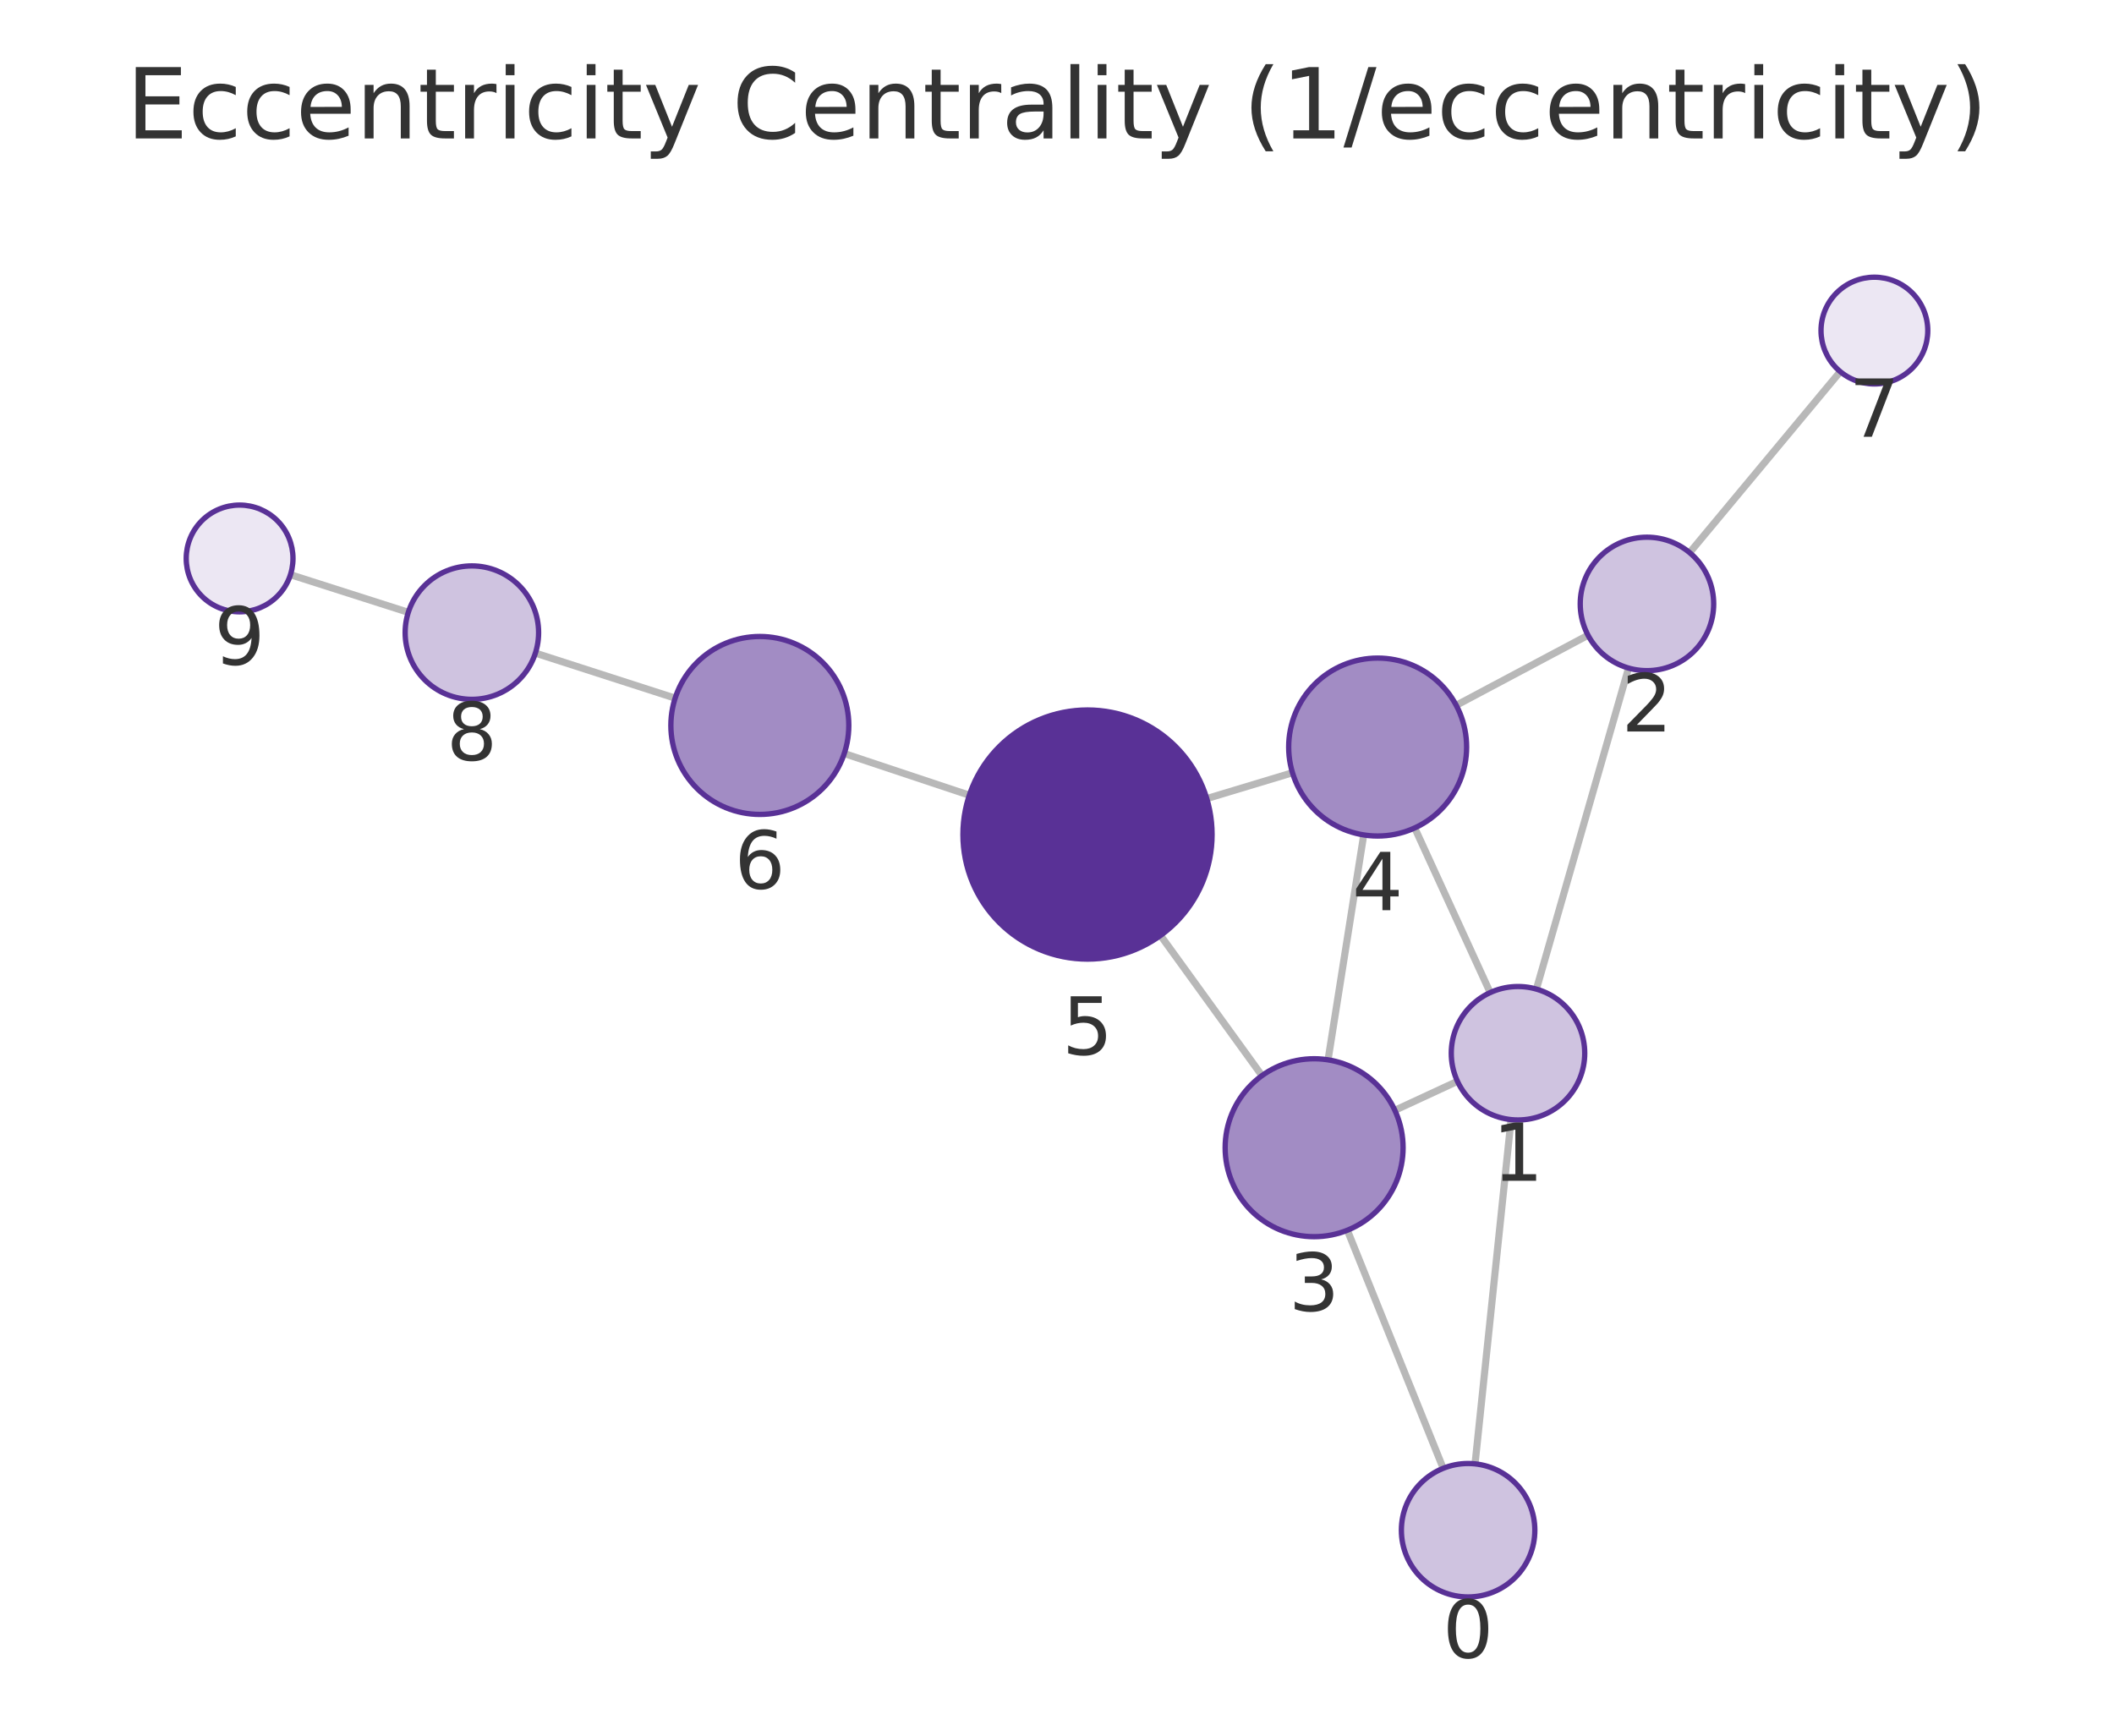
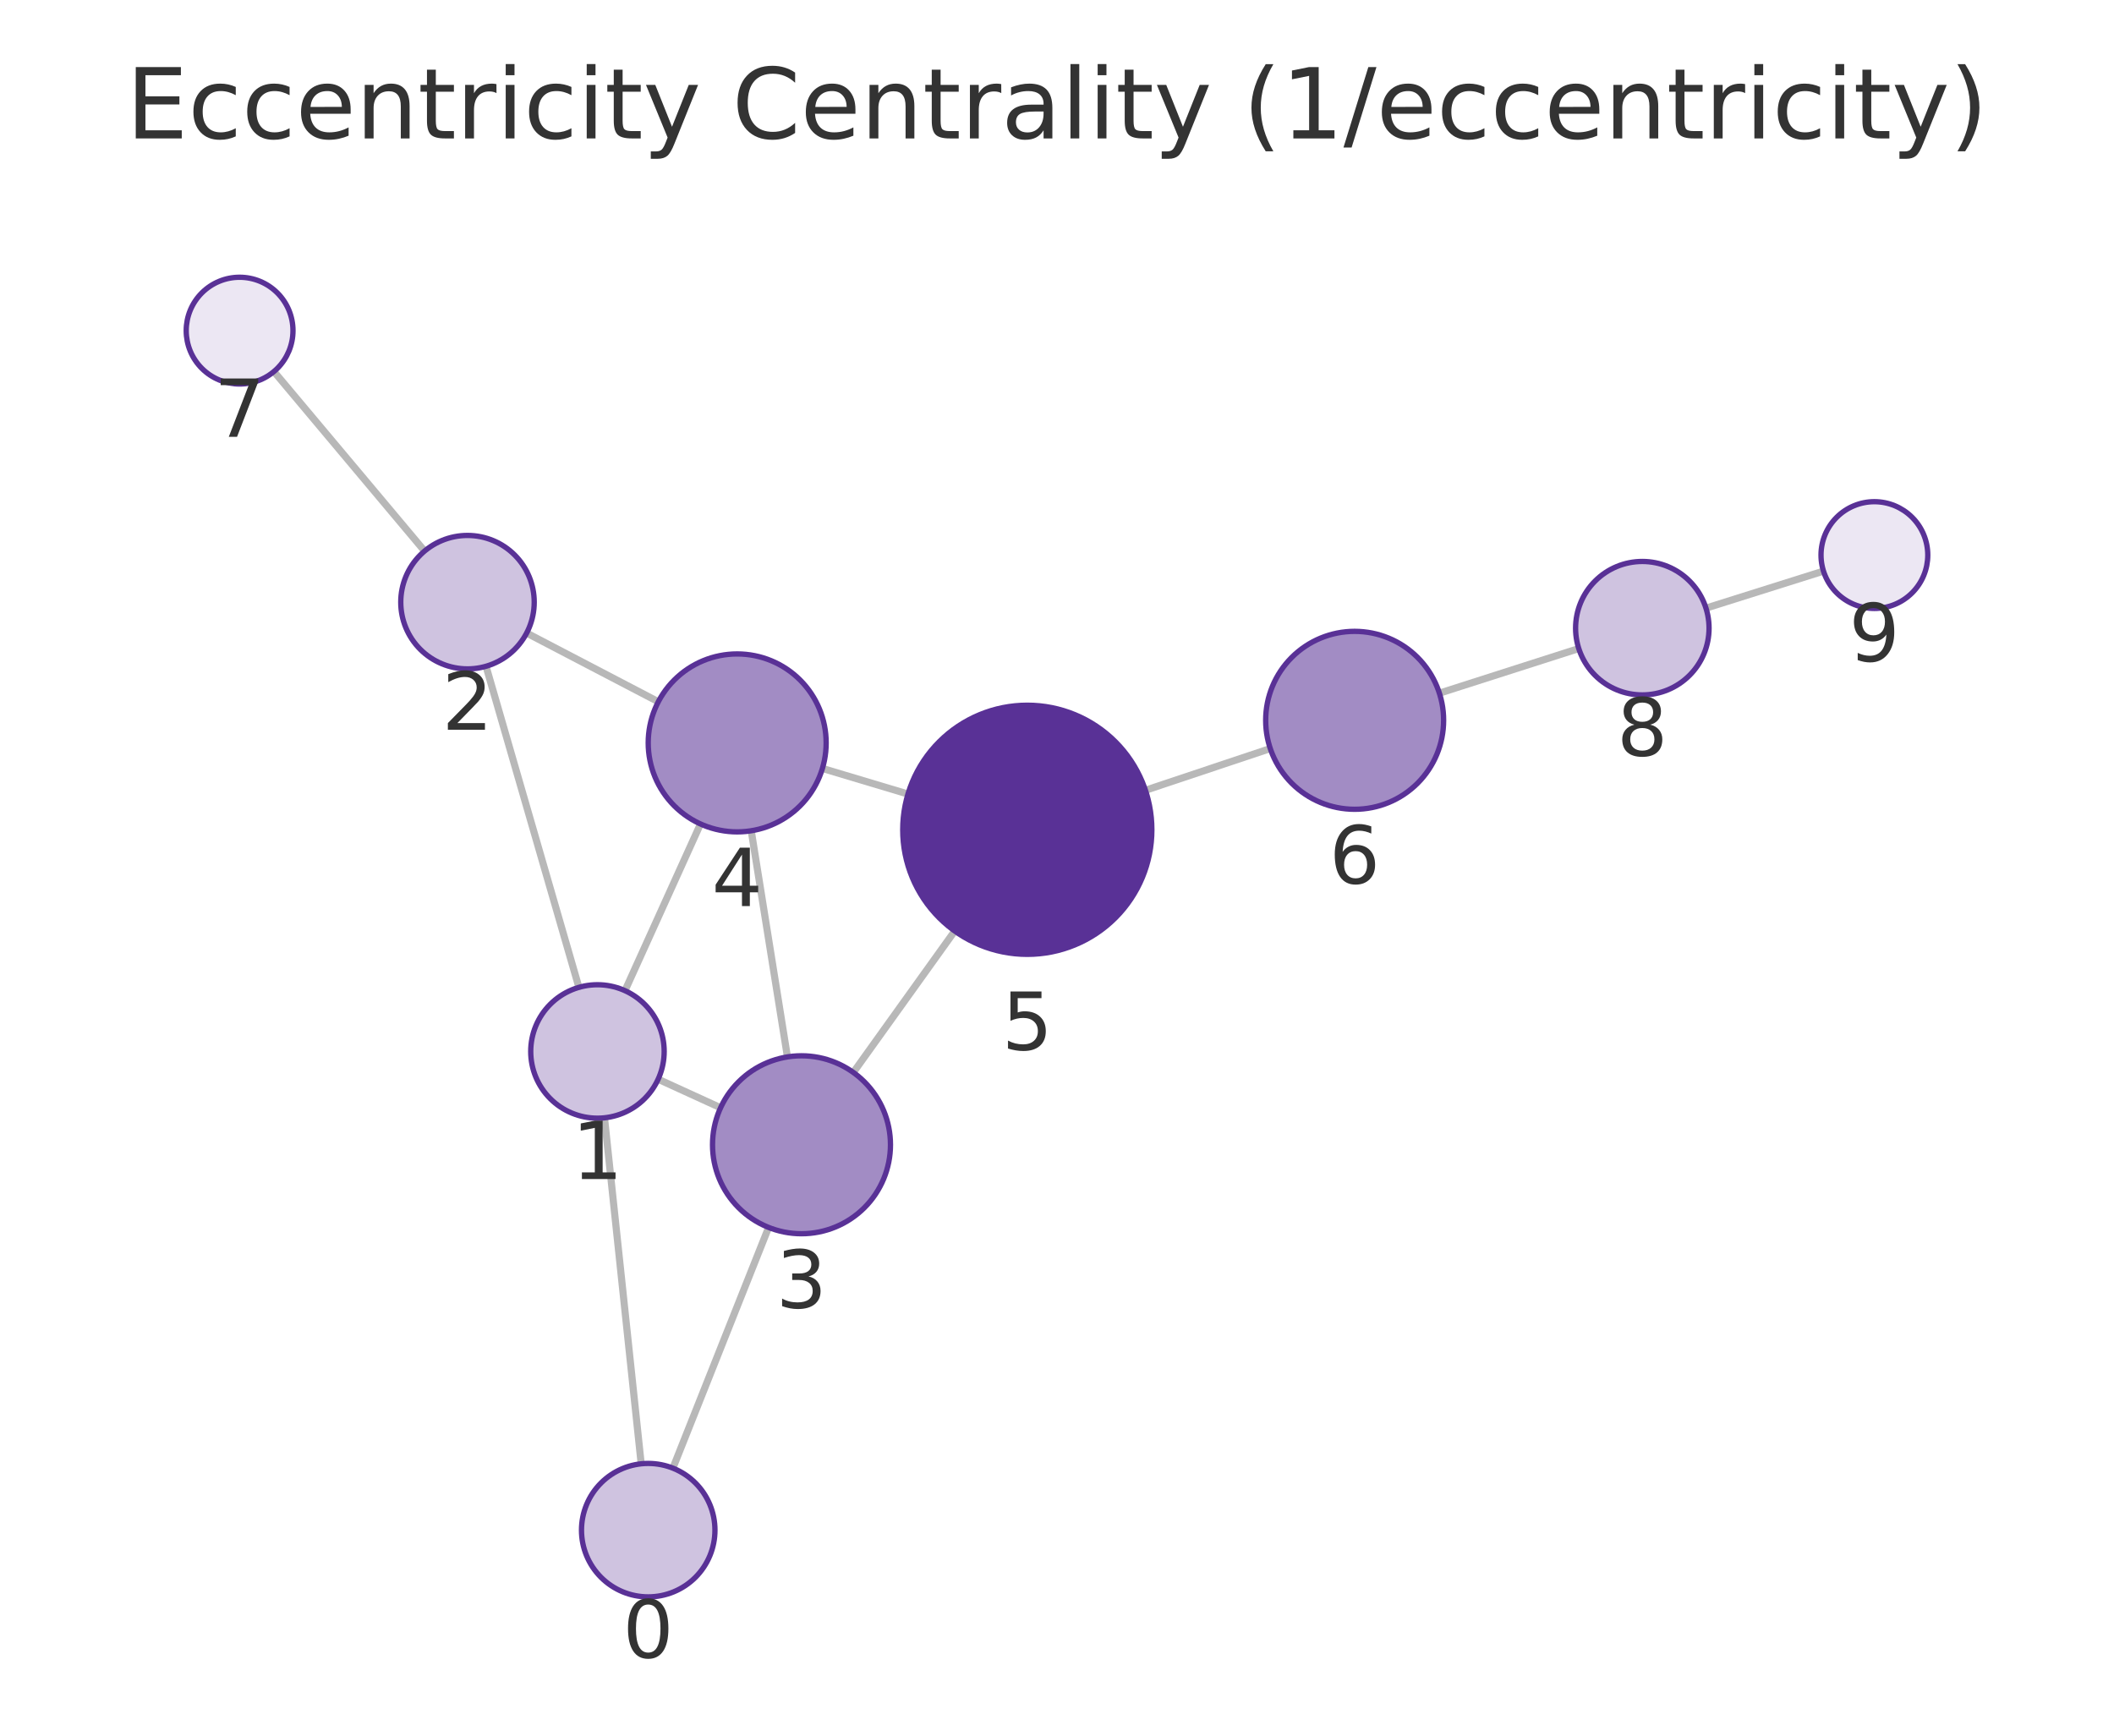
<svg xmlns="http://www.w3.org/2000/svg" xmlns:xlink="http://www.w3.org/1999/xlink" width="237.6pt" height="195.078pt" viewBox="0 0 237.6 195.078" version="1.1">
  <defs>
    <style type="text/css">*{stroke-linejoin: round; stroke-linecap: butt}</style>
  </defs>
  <g id="figure_1">
    <g id="patch_1">
      <path d="M 0 195.078  L 237.6 195.078  L 237.6 0  L 0 0  L 0 195.078  z " style="fill: none" />
    </g>
    <g id="axes_1">
      <g id="patch_2">
        <path d="M 7.2 187.878  L 230.4 187.878  L 230.4 21.558  L 7.2 21.558  L 7.2 187.878  z " style="fill: none" />
      </g>
      <g id="EdgeCollection_1">
-         <path d="M 165.786 164.53  L 169.833 125.838  " clip-path="url(#pf8ed90714b)" style="fill: #b8b8b8; stroke: #b8b8b8; stroke-width: 0.8" />
-         <path d="M 162.205 165.032  L 151.434 138.273  " clip-path="url(#pf8ed90714b)" style="fill: #b8b8b8; stroke: #b8b8b8; stroke-width: 0.8" />
-         <path d="M 172.683 111.17  L 183.038 75.087  " clip-path="url(#pf8ed90714b)" style="fill: #b8b8b8; stroke: #b8b8b8; stroke-width: 0.8" />
-         <path d="M 163.809 121.532  L 156.773 124.792  " clip-path="url(#pf8ed90714b)" style="fill: #b8b8b8; stroke: #b8b8b8; stroke-width: 0.8" />
-         <path d="M 167.488 111.561  L 159.006 93.055  " clip-path="url(#pf8ed90714b)" style="fill: #b8b8b8; stroke: #b8b8b8; stroke-width: 0.8" />
-         <path d="M 178.484 71.398  L 163.67 79.272  " clip-path="url(#pf8ed90714b)" style="fill: #b8b8b8; stroke: #b8b8b8; stroke-width: 0.8" />
-         <path d="M 189.904 62.113  L 206.832 41.768  " clip-path="url(#pf8ed90714b)" style="fill: #b8b8b8; stroke: #b8b8b8; stroke-width: 0.8" />
-         <path d="M 149.265 119.12  L 153.273 93.841  " clip-path="url(#pf8ed90714b)" style="fill: #b8b8b8; stroke: #b8b8b8; stroke-width: 0.8" />
-         <path d="M 141.837 120.895  L 130.436 105.141  " clip-path="url(#pf8ed90714b)" style="fill: #b8b8b8; stroke: #b8b8b8; stroke-width: 0.8" />
-         <path d="M 145.265 86.852  L 135.633 89.757  " clip-path="url(#pf8ed90714b)" style="fill: #b8b8b8; stroke: #b8b8b8; stroke-width: 0.8" />
-         <path d="M 108.946 89.376  L 94.888 84.696  " clip-path="url(#pf8ed90714b)" style="fill: #b8b8b8; stroke: #b8b8b8; stroke-width: 0.8" />
-         <path d="M 75.882 78.469  L 60.174 73.405  " clip-path="url(#pf8ed90714b)" style="fill: #b8b8b8; stroke: #b8b8b8; stroke-width: 0.8" />
-         <path d="M 45.892 68.822  L 32.646 64.592  " clip-path="url(#pf8ed90714b)" style="fill: #b8b8b8; stroke: #b8b8b8; stroke-width: 0.8" />
+         <path d="M 72.065 164.523  L 67.941 125.637  " clip-path="url(#p8ffb9e1270)" style="fill: #b8b8b8; stroke: #b8b8b8; stroke-width: 0.8" />
+         <path d="M 75.628 165.012  L 86.387 137.957  " clip-path="url(#p8ffb9e1270)" style="fill: #b8b8b8; stroke: #b8b8b8; stroke-width: 0.8" />
+         <path d="M 65.066 110.974  L 54.627 74.885  " clip-path="url(#p8ffb9e1270)" style="fill: #b8b8b8; stroke: #b8b8b8; stroke-width: 0.8" />
+         <path d="M 73.971 121.297  L 80.988 124.506  " clip-path="url(#p8ffb9e1270)" style="fill: #b8b8b8; stroke: #b8b8b8; stroke-width: 0.8" />
+         <path d="M 70.244 111.346  L 78.73 92.609  " clip-path="url(#p8ffb9e1270)" style="fill: #b8b8b8; stroke: #b8b8b8; stroke-width: 0.8" />
+         <path d="M 59.192 71.15  L 73.99 78.873  " clip-path="url(#p8ffb9e1270)" style="fill: #b8b8b8; stroke: #b8b8b8; stroke-width: 0.8" />
+         <path d="M 47.721 61.936  L 30.787 41.758  " clip-path="url(#p8ffb9e1270)" style="fill: #b8b8b8; stroke: #b8b8b8; stroke-width: 0.8" />
+         <path d="M 88.503 118.79  L 84.435 93.374  " clip-path="url(#p8ffb9e1270)" style="fill: #b8b8b8; stroke: #b8b8b8; stroke-width: 0.8" />
+         <path d="M 95.909 120.537  L 107.305 104.641  " clip-path="url(#p8ffb9e1270)" style="fill: #b8b8b8; stroke: #b8b8b8; stroke-width: 0.8" />
+         <path d="M 92.435 86.368  L 102.051 89.247  " clip-path="url(#p8ffb9e1270)" style="fill: #b8b8b8; stroke: #b8b8b8; stroke-width: 0.8" />
+         <path d="M 128.74 88.823  L 142.77 84.132  " clip-path="url(#p8ffb9e1270)" style="fill: #b8b8b8; stroke: #b8b8b8; stroke-width: 0.8" />
+         <path d="M 161.777 77.91  L 177.443 72.893  " clip-path="url(#p8ffb9e1270)" style="fill: #b8b8b8; stroke: #b8b8b8; stroke-width: 0.8" />
+         <path d="M 191.739 68.351  L 204.948 64.19  " clip-path="url(#p8ffb9e1270)" style="fill: #b8b8b8; stroke: #b8b8b8; stroke-width: 0.8" />
      </g>
      <g id="VertexCollection_1">
-         <path d="M 165.006 179.489  C 166.995 179.489 168.903 178.699 170.309 177.293  C 171.716 175.886 172.506 173.978 172.506 171.989  C 172.506 170 171.716 168.092 170.309 166.686  C 168.903 165.28 166.995 164.489 165.006 164.489  C 163.017 164.489 161.109 165.28 159.703 166.686  C 158.296 168.092 157.506 170 157.506 171.989  C 157.506 173.978 158.296 175.886 159.703 177.293  C 161.109 178.699 163.017 179.489 165.006 179.489  z " clip-path="url(#pf8ed90714b)" style="fill: #cfc3e0; stroke: #593196; stroke-width: 0.6" />
-         <path d="M 170.614 125.879  C 172.603 125.879 174.51 125.088 175.917 123.682  C 177.323 122.275 178.114 120.368 178.114 118.379  C 178.114 116.39 177.323 114.482 175.917 113.075  C 174.51 111.669 172.603 110.879 170.614 110.879  C 168.625 110.879 166.717 111.669 165.31 113.075  C 163.904 114.482 163.114 116.39 163.114 118.379  C 163.114 120.368 163.904 122.275 165.31 123.682  C 166.717 125.088 168.625 125.879 170.614 125.879  z " clip-path="url(#pf8ed90714b)" style="fill: #cfc3e0; stroke: #593196; stroke-width: 0.6" />
-         <path d="M 185.107 75.378  C 187.096 75.378 189.004 74.588 190.41 73.182  C 191.817 71.775 192.607 69.867 192.607 67.878  C 192.607 65.889 191.817 63.981 190.41 62.575  C 189.004 61.169 187.096 60.378 185.107 60.378  C 183.118 60.378 181.21 61.169 179.803 62.575  C 178.397 63.981 177.607 65.889 177.607 67.878  C 177.607 69.867 178.397 71.775 179.803 73.182  C 181.21 74.588 183.118 75.378 185.107 75.378  z " clip-path="url(#pf8ed90714b)" style="fill: #cfc3e0; stroke: #593196; stroke-width: 0.6" />
-         <path d="M 147.699 138.997  C 150.351 138.997 152.895 137.943 154.77 136.068  C 156.646 134.192 157.699 131.649 157.699 128.997  C 157.699 126.345 156.646 123.801 154.77 121.926  C 152.895 120.05 150.351 118.997 147.699 118.997  C 145.047 118.997 142.503 120.05 140.628 121.926  C 138.753 123.801 137.699 126.345 137.699 128.997  C 137.699 131.649 138.753 134.192 140.628 136.068  C 142.503 137.943 145.047 138.997 147.699 138.997  z " clip-path="url(#pf8ed90714b)" style="fill: #a28cc4; stroke: #593196; stroke-width: 0.6" />
-         <path d="M 154.839 93.965  C 157.491 93.965 160.035 92.911 161.91 91.036  C 163.786 89.161 164.839 86.617 164.839 83.965  C 164.839 81.313 163.786 78.769 161.91 76.894  C 160.035 75.018 157.491 73.965 154.839 73.965  C 152.187 73.965 149.643 75.018 147.768 76.894  C 145.893 78.769 144.839 81.313 144.839 83.965  C 144.839 86.617 145.893 89.161 147.768 91.036  C 149.643 92.911 152.187 93.965 154.839 93.965  z " clip-path="url(#pf8ed90714b)" style="fill: #a28cc4; stroke: #593196; stroke-width: 0.6" />
-         <path d="M 122.229 107.799  C 125.942 107.799 129.503 106.324 132.129 103.698  C 134.754 101.073 136.229 97.512 136.229 93.799  C 136.229 90.086 134.754 86.525 132.129 83.899  C 129.503 81.274 125.942 79.799 122.229 79.799  C 118.516 79.799 114.955 81.274 112.33 83.899  C 109.704 86.525 108.229 90.086 108.229 93.799  C 108.229 97.512 109.704 101.073 112.33 103.698  C 114.955 106.324 118.516 107.799 122.229 107.799  z " clip-path="url(#pf8ed90714b)" style="fill: #593196; stroke: #593196; stroke-width: 0.6" />
-         <path d="M 85.4 91.537  C 88.052 91.537 90.596 90.484 92.471 88.608  C 94.346 86.733 95.4 84.189 95.4 81.537  C 95.4 78.885 94.346 76.342 92.471 74.466  C 90.596 72.591 88.052 71.537 85.4 71.537  C 82.748 71.537 80.204 72.591 78.329 74.466  C 76.454 76.342 75.4 78.885 75.4 81.537  C 75.4 84.189 76.454 86.733 78.329 88.608  C 80.204 90.484 82.748 91.537 85.4 91.537  z " clip-path="url(#pf8ed90714b)" style="fill: #a28cc4; stroke: #593196; stroke-width: 0.6" />
-         <path d="M 210.67 43.156  C 212.261 43.156 213.787 42.524 214.913 41.399  C 216.038 40.273 216.67 38.747 216.67 37.156  C 216.67 35.565 216.038 34.039 214.913 32.913  C 213.787 31.788 212.261 31.156 210.67 31.156  C 209.079 31.156 207.553 31.788 206.427 32.913  C 205.302 34.039 204.67 35.565 204.67 37.156  C 204.67 38.747 205.302 40.273 206.427 41.399  C 207.553 42.524 209.079 43.156 210.67 43.156  z " clip-path="url(#pf8ed90714b)" style="fill: #ece7f3; stroke: #593196; stroke-width: 0.6" />
-         <path d="M 53.036 78.604  C 55.025 78.604 56.933 77.814 58.339 76.407  C 59.746 75.001 60.536 73.093 60.536 71.104  C 60.536 69.115 59.746 67.207 58.339 65.801  C 56.933 64.394 55.025 63.604 53.036 63.604  C 51.047 63.604 49.139 64.394 47.733 65.801  C 46.326 67.207 45.536 69.115 45.536 71.104  C 45.536 73.093 46.326 75.001 47.733 76.407  C 49.139 77.814 51.047 78.604 53.036 78.604  z " clip-path="url(#pf8ed90714b)" style="fill: #cfc3e0; stroke: #593196; stroke-width: 0.6" />
-         <path d="M 26.93 68.767  C 28.521 68.767 30.047 68.134 31.173 67.009  C 32.298 65.884 32.93 64.358 32.93 62.767  C 32.93 61.175 32.298 59.649 31.173 58.524  C 30.047 57.399 28.521 56.767 26.93 56.767  C 25.339 56.767 23.813 57.399 22.687 58.524  C 21.562 59.649 20.93 61.175 20.93 62.767  C 20.93 64.358 21.562 65.884 22.687 67.009  C 23.813 68.134 25.339 68.767 26.93 68.767  z " clip-path="url(#pf8ed90714b)" style="fill: #ece7f3; stroke: #593196; stroke-width: 0.6" />
+         <path d="M 72.856 179.481  C 74.845 179.481 76.753 178.691 78.16 177.285  C 79.566 175.878 80.356 173.97 80.356 171.981  C 80.356 169.992 79.566 168.085 78.16 166.678  C 76.753 165.272 74.845 164.481 72.856 164.481  C 70.867 164.481 68.96 165.272 67.553 166.678  C 66.147 168.085 65.356 169.992 65.356 171.981  C 65.356 173.97 66.147 175.878 67.553 177.285  C 68.96 178.691 70.867 179.481 72.856 179.481  z " clip-path="url(#p8ffb9e1270)" style="fill: #cfc3e0; stroke: #593196; stroke-width: 0.6" />
+         <path d="M 67.15 125.678  C 69.139 125.678 71.047 124.888 72.453 123.482  C 73.86 122.075 74.65 120.168 74.65 118.178  C 74.65 116.189 73.86 114.282 72.453 112.875  C 71.047 111.469 69.139 110.678 67.15 110.678  C 65.161 110.678 63.253 111.469 61.846 112.875  C 60.44 114.282 59.65 116.189 59.65 118.178  C 59.65 120.168 60.44 122.075 61.846 123.482  C 63.253 124.888 65.161 125.678 67.15 125.678  z " clip-path="url(#p8ffb9e1270)" style="fill: #cfc3e0; stroke: #593196; stroke-width: 0.6" />
+         <path d="M 52.543 75.18  C 54.532 75.18 56.44 74.39 57.846 72.984  C 59.252 71.577 60.043 69.669 60.043 67.68  C 60.043 65.691 59.252 63.784 57.846 62.377  C 56.44 60.971 54.532 60.18 52.543 60.18  C 50.554 60.18 48.646 60.971 47.239 62.377  C 45.833 63.784 45.043 65.691 45.043 67.68  C 45.043 69.669 45.833 71.577 47.239 72.984  C 48.646 74.39 50.554 75.18 52.543 75.18  z " clip-path="url(#p8ffb9e1270)" style="fill: #cfc3e0; stroke: #593196; stroke-width: 0.6" />
+         <path d="M 90.083 138.665  C 92.735 138.665 95.279 137.611 97.154 135.736  C 99.029 133.86 100.083 131.317 100.083 128.665  C 100.083 126.013 99.029 123.469 97.154 121.594  C 95.279 119.718 92.735 118.665 90.083 118.665  C 87.431 118.665 84.887 119.718 83.012 121.594  C 81.136 123.469 80.083 126.013 80.083 128.665  C 80.083 131.317 81.136 133.86 83.012 135.736  C 84.887 137.611 87.431 138.665 90.083 138.665  z " clip-path="url(#p8ffb9e1270)" style="fill: #a28cc4; stroke: #593196; stroke-width: 0.6" />
+         <path d="M 82.855 93.499  C 85.507 93.499 88.051 92.446 89.926 90.57  C 91.802 88.695 92.855 86.151 92.855 83.499  C 92.855 80.847 91.802 78.304 89.926 76.428  C 88.051 74.553 85.507 73.499 82.855 73.499  C 80.203 73.499 77.659 74.553 75.784 76.428  C 73.909 78.304 72.855 80.847 72.855 83.499  C 72.855 86.151 73.909 88.695 75.784 90.57  C 77.659 92.446 80.203 93.499 82.855 93.499  z " clip-path="url(#p8ffb9e1270)" style="fill: #a28cc4; stroke: #593196; stroke-width: 0.6" />
+         <path d="M 115.462 107.263  C 119.175 107.263 122.736 105.788 125.362 103.163  C 127.987 100.537 129.462 96.976 129.462 93.263  C 129.462 89.55 127.987 85.989 125.362 83.364  C 122.736 80.738 119.175 79.263 115.462 79.263  C 111.75 79.263 108.188 80.738 105.563 83.364  C 102.938 85.989 101.462 89.55 101.462 93.263  C 101.462 96.976 102.938 100.537 105.563 103.163  C 108.188 105.788 111.75 107.263 115.462 107.263  z " clip-path="url(#p8ffb9e1270)" style="fill: #593196; stroke: #593196; stroke-width: 0.6" />
+         <path d="M 152.254 90.96  C 154.906 90.96 157.45 89.907 159.325 88.032  C 161.2 86.156 162.254 83.613 162.254 80.96  C 162.254 78.308 161.2 75.765 159.325 73.889  C 157.45 72.014 154.906 70.96 152.254 70.96  C 149.602 70.96 147.058 72.014 145.183 73.889  C 143.308 75.765 142.254 78.308 142.254 80.96  C 142.254 83.613 143.308 86.156 145.183 88.032  C 147.058 89.907 149.602 90.96 152.254 90.96  z " clip-path="url(#p8ffb9e1270)" style="fill: #a28cc4; stroke: #593196; stroke-width: 0.6" />
+         <path d="M 26.93 43.162  C 28.521 43.162 30.047 42.53 31.172 41.405  C 32.297 40.28 32.93 38.754 32.93 37.162  C 32.93 35.571 32.297 34.045 31.172 32.92  C 30.047 31.795 28.521 31.162 26.93 31.162  C 25.338 31.162 23.812 31.795 22.687 32.92  C 21.562 34.045 20.93 35.571 20.93 37.162  C 20.93 38.754 21.562 40.28 22.687 41.405  C 23.812 42.53 25.338 43.162 26.93 43.162  z " clip-path="url(#p8ffb9e1270)" style="fill: #ece7f3; stroke: #593196; stroke-width: 0.6" />
+         <path d="M 184.586 78.105  C 186.575 78.105 188.483 77.315 189.889 75.908  C 191.296 74.502 192.086 72.594 192.086 70.605  C 192.086 68.616 191.296 66.708 189.889 65.302  C 188.483 63.895 186.575 63.105 184.586 63.105  C 182.597 63.105 180.689 63.895 179.283 65.302  C 177.876 66.708 177.086 68.616 177.086 70.605  C 177.086 72.594 177.876 74.502 179.283 75.908  C 180.689 77.315 182.597 78.105 184.586 78.105  z " clip-path="url(#p8ffb9e1270)" style="fill: #cfc3e0; stroke: #593196; stroke-width: 0.6" />
+         <path d="M 210.67 68.387  C 212.262 68.387 213.788 67.755 214.913 66.63  C 216.038 65.505 216.67 63.979 216.67 62.387  C 216.67 60.796 216.038 59.27 214.913 58.145  C 213.788 57.02 212.262 56.387 210.67 56.387  C 209.079 56.387 207.553 57.02 206.428 58.145  C 205.303 59.27 204.67 60.796 204.67 62.387  C 204.67 63.979 205.303 65.505 206.428 66.63  C 207.553 67.755 209.079 68.387 210.67 68.387  z " clip-path="url(#p8ffb9e1270)" style="fill: #ece7f3; stroke: #593196; stroke-width: 0.6" />
      </g>
      <g id="text_1">
-         <g clip-path="url(#pf8ed90714b)">
-           <g style="fill: #333333" transform="translate(162.1429 186.3272) scale(0.09 -0.09)">
+         <g clip-path="url(#p8ffb9e1270)">
+           <g style="fill: #333333" transform="translate(69.99326 186.3193) scale(0.09 -0.09)">
            <defs>
              <path id="DejaVuSans-13" d="M 2034 4250  Q 1547 4250 1301 3770  Q 1056 3291 1056 2328  Q 1056 1369 1301 889  Q 1547 409 2034 409  Q 2525 409 2770 889  Q 3016 1369 3016 2328  Q 3016 3291 2770 3770  Q 2525 4250 2034 4250  z M 2034 4750  Q 2819 4750 3233 4129  Q 3647 3509 3647 2328  Q 3647 1150 3233 529  Q 2819 -91 2034 -91  Q 1250 -91 836 529  Q 422 1150 422 2328  Q 422 3509 836 4129  Q 1250 4750 2034 4750  z " transform="scale(0.015625)" />
            </defs>
            <use xlink:href="#DejaVuSans-13" />
          </g>
        </g>
      </g>
      <g id="text_2">
-         <g clip-path="url(#pf8ed90714b)">
-           <g style="fill: #333333" transform="translate(167.7505 132.7165) scale(0.09 -0.09)">
+         <g clip-path="url(#p8ffb9e1270)">
+           <g style="fill: #333333" transform="translate(64.28667 132.5164) scale(0.09 -0.09)">
            <defs>
              <path id="DejaVuSans-14" d="M 794 531  L 1825 531  L 1825 4091  L 703 3866  L 703 4441  L 1819 4666  L 2450 4666  L 2450 531  L 3481 531  L 3481 0  L 794 0  L 794 531  z " transform="scale(0.015625)" />
            </defs>
            <use xlink:href="#DejaVuSans-14" />
          </g>
        </g>
      </g>
      <g id="text_3">
-         <g clip-path="url(#pf8ed90714b)">
-           <g style="fill: #333333" transform="translate(182.2436 82.21619) scale(0.09 -0.09)">
+         <g clip-path="url(#p8ffb9e1270)">
+           <g style="fill: #333333" transform="translate(49.67962 82.01831) scale(0.09 -0.09)">
            <defs>
              <path id="DejaVuSans-15" d="M 1228 531  L 3431 531  L 3431 0  L 469 0  L 469 531  Q 828 903 1448 1529  Q 2069 2156 2228 2338  Q 2531 2678 2651 2914  Q 2772 3150 2772 3378  Q 2772 3750 2511 3984  Q 2250 4219 1831 4219  Q 1534 4219 1204 4116  Q 875 4013 500 3803  L 500 4441  Q 881 4594 1212 4672  Q 1544 4750 1819 4750  Q 2544 4750 2975 4387  Q 3406 4025 3406 3419  Q 3406 3131 3298 2873  Q 3191 2616 2906 2266  Q 2828 2175 2409 1742  Q 1991 1309 1228 531  z " transform="scale(0.015625)" />
            </defs>
            <use xlink:href="#DejaVuSans-15" />
          </g>
        </g>
      </g>
      <g id="text_4">
-         <g clip-path="url(#pf8ed90714b)">
-           <g style="fill: #333333" transform="translate(144.8362 147.3345) scale(0.09 -0.09)">
+         <g clip-path="url(#p8ffb9e1270)">
+           <g style="fill: #333333" transform="translate(87.21961 147.0026) scale(0.09 -0.09)">
            <defs>
              <path id="DejaVuSans-16" d="M 2597 2516  Q 3050 2419 3304 2112  Q 3559 1806 3559 1356  Q 3559 666 3084 287  Q 2609 -91 1734 -91  Q 1441 -91 1130 -33  Q 819 25 488 141  L 488 750  Q 750 597 1062 519  Q 1375 441 1716 441  Q 2309 441 2620 675  Q 2931 909 2931 1356  Q 2931 1769 2642 2001  Q 2353 2234 1838 2234  L 1294 2234  L 1294 2753  L 1863 2753  Q 2328 2753 2575 2939  Q 2822 3125 2822 3475  Q 2822 3834 2567 4026  Q 2313 4219 1838 4219  Q 1578 4219 1281 4162  Q 984 4106 628 3988  L 628 4550  Q 988 4650 1302 4700  Q 1616 4750 1894 4750  Q 2613 4750 3031 4423  Q 3450 4097 3450 3541  Q 3450 3153 3228 2886  Q 3006 2619 2597 2516  z " transform="scale(0.015625)" />
            </defs>
            <use xlink:href="#DejaVuSans-16" />
          </g>
        </g>
      </g>
      <g id="text_5">
-         <g clip-path="url(#pf8ed90714b)">
-           <g style="fill: #333333" transform="translate(151.9761 102.3027) scale(0.09 -0.09)">
+         <g clip-path="url(#p8ffb9e1270)">
+           <g style="fill: #333333" transform="translate(79.99205 101.8373) scale(0.09 -0.09)">
            <defs>
              <path id="DejaVuSans-17" d="M 2419 4116  L 825 1625  L 2419 1625  L 2419 4116  z M 2253 4666  L 3047 4666  L 3047 1625  L 3713 1625  L 3713 1100  L 3047 1100  L 3047 0  L 2419 0  L 2419 1100  L 313 1100  L 313 1709  L 2253 4666  z " transform="scale(0.015625)" />
            </defs>
            <use xlink:href="#DejaVuSans-17" />
          </g>
        </g>
      </g>
      <g id="text_6">
-         <g clip-path="url(#pf8ed90714b)">
-           <g style="fill: #333333" transform="translate(119.3659 118.5367) scale(0.09 -0.09)">
+         <g clip-path="url(#p8ffb9e1270)">
+           <g style="fill: #333333" transform="translate(112.5992 118.0009) scale(0.09 -0.09)">
            <defs>
              <path id="DejaVuSans-18" d="M 691 4666  L 3169 4666  L 3169 4134  L 1269 4134  L 1269 2991  Q 1406 3038 1543 3061  Q 1681 3084 1819 3084  Q 2600 3084 3056 2656  Q 3513 2228 3513 1497  Q 3513 744 3044 326  Q 2575 -91 1722 -91  Q 1428 -91 1123 -41  Q 819 9 494 109  L 494 744  Q 775 591 1075 516  Q 1375 441 1709 441  Q 2250 441 2565 725  Q 2881 1009 2881 1497  Q 2881 1984 2565 2268  Q 2250 2553 1709 2553  Q 1456 2553 1204 2497  Q 953 2441 691 2322  L 691 4666  z " transform="scale(0.015625)" />
            </defs>
            <use xlink:href="#DejaVuSans-18" />
          </g>
        </g>
      </g>
      <g id="text_7">
-         <g clip-path="url(#pf8ed90714b)">
-           <g style="fill: #333333" transform="translate(82.53694 99.8753) scale(0.09 -0.09)">
+         <g clip-path="url(#p8ffb9e1270)">
+           <g style="fill: #333333" transform="translate(149.3909 99.29838) scale(0.09 -0.09)">
            <defs>
              <path id="DejaVuSans-19" d="M 2113 2584  Q 1688 2584 1439 2293  Q 1191 2003 1191 1497  Q 1191 994 1439 701  Q 1688 409 2113 409  Q 2538 409 2786 701  Q 3034 994 3034 1497  Q 3034 2003 2786 2293  Q 2538 2584 2113 2584  z M 3366 4563  L 3366 3988  Q 3128 4100 2886 4159  Q 2644 4219 2406 4219  Q 1781 4219 1451 3797  Q 1122 3375 1075 2522  Q 1259 2794 1537 2939  Q 1816 3084 2150 3084  Q 2853 3084 3261 2657  Q 3669 2231 3669 1497  Q 3669 778 3244 343  Q 2819 -91 2113 -91  Q 1303 -91 875 529  Q 447 1150 447 2328  Q 447 3434 972 4092  Q 1497 4750 2381 4750  Q 2619 4750 2861 4703  Q 3103 4656 3366 4563  z " transform="scale(0.015625)" />
            </defs>
            <use xlink:href="#DejaVuSans-19" />
          </g>
        </g>
      </g>
      <g id="text_8">
-         <g clip-path="url(#pf8ed90714b)">
-           <g style="fill: #333333" transform="translate(207.8069 49.09391) scale(0.09 -0.09)">
+         <g clip-path="url(#p8ffb9e1270)">
+           <g style="fill: #333333" transform="translate(24.06638 49.10024) scale(0.09 -0.09)">
            <defs>
              <path id="DejaVuSans-1a" d="M 525 4666  L 3525 4666  L 3525 4397  L 1831 0  L 1172 0  L 2766 4134  L 525 4134  L 525 4666  z " transform="scale(0.015625)" />
            </defs>
            <use xlink:href="#DejaVuSans-1a" />
          </g>
        </g>
      </g>
      <g id="text_9">
-         <g clip-path="url(#pf8ed90714b)">
-           <g style="fill: #333333" transform="translate(50.17303 85.4419) scale(0.09 -0.09)">
+         <g clip-path="url(#p8ffb9e1270)">
+           <g style="fill: #333333" transform="translate(181.7227 84.94293) scale(0.09 -0.09)">
            <defs>
              <path id="DejaVuSans-1b" d="M 2034 2216  Q 1584 2216 1326 1975  Q 1069 1734 1069 1313  Q 1069 891 1326 650  Q 1584 409 2034 409  Q 2484 409 2743 651  Q 3003 894 3003 1313  Q 3003 1734 2745 1975  Q 2488 2216 2034 2216  z M 1403 2484  Q 997 2584 770 2862  Q 544 3141 544 3541  Q 544 4100 942 4425  Q 1341 4750 2034 4750  Q 2731 4750 3128 4425  Q 3525 4100 3525 3541  Q 3525 3141 3298 2862  Q 3072 2584 2669 2484  Q 3125 2378 3379 2068  Q 3634 1759 3634 1313  Q 3634 634 3220 271  Q 2806 -91 2034 -91  Q 1263 -91 848 271  Q 434 634 434 1313  Q 434 1759 690 2068  Q 947 2378 1403 2484  z M 1172 3481  Q 1172 3119 1398 2916  Q 1625 2713 2034 2713  Q 2441 2713 2670 2916  Q 2900 3119 2900 3481  Q 2900 3844 2670 4047  Q 2441 4250 2034 4250  Q 1625 4250 1398 4047  Q 1172 3844 1172 3481  z " transform="scale(0.015625)" />
            </defs>
            <use xlink:href="#DejaVuSans-1b" />
          </g>
        </g>
      </g>
      <g id="text_10">
-         <g clip-path="url(#pf8ed90714b)">
-           <g style="fill: #333333" transform="translate(24.06688 74.70445) scale(0.09 -0.09)">
+         <g clip-path="url(#p8ffb9e1270)">
+           <g style="fill: #333333" transform="translate(207.8074 74.32519) scale(0.09 -0.09)">
            <defs>
              <path id="DejaVuSans-1c" d="M 703 97  L 703 672  Q 941 559 1184 500  Q 1428 441 1663 441  Q 2288 441 2617 861  Q 2947 1281 2994 2138  Q 2813 1869 2534 1725  Q 2256 1581 1919 1581  Q 1219 1581 811 2004  Q 403 2428 403 3163  Q 403 3881 828 4315  Q 1253 4750 1959 4750  Q 2769 4750 3195 4129  Q 3622 3509 3622 2328  Q 3622 1225 3098 567  Q 2575 -91 1691 -91  Q 1453 -91 1209 -44  Q 966 3 703 97  z M 1959 2075  Q 2384 2075 2632 2365  Q 2881 2656 2881 3163  Q 2881 3666 2632 3958  Q 2384 4250 1959 4250  Q 1534 4250 1286 3958  Q 1038 3666 1038 3163  Q 1038 2656 1286 2365  Q 1534 2075 1959 2075  z " transform="scale(0.015625)" />
            </defs>
            <use xlink:href="#DejaVuSans-1c" />
          </g>
        </g>
      </g>
      <g id="matplotlib.axis_1" />
      <g id="matplotlib.axis_2" />
      <g id="text_11">
        <g style="fill: #333333" transform="translate(14.18141 15.55828) scale(0.11 -0.11)">
          <defs>
            <path id="DejaVuSans-28" d="M 628 4666  L 3578 4666  L 3578 4134  L 1259 4134  L 1259 2753  L 3481 2753  L 3481 2222  L 1259 2222  L 1259 531  L 3634 531  L 3634 0  L 628 0  L 628 4666  z " transform="scale(0.015625)" />
            <path id="DejaVuSans-46" d="M 3122 3366  L 3122 2828  Q 2878 2963 2633 3030  Q 2388 3097 2138 3097  Q 1578 3097 1268 2742  Q 959 2388 959 1747  Q 959 1106 1268 751  Q 1578 397 2138 397  Q 2388 397 2633 464  Q 2878 531 3122 666  L 3122 134  Q 2881 22 2623 -34  Q 2366 -91 2075 -91  Q 1284 -91 818 406  Q 353 903 353 1747  Q 353 2603 823 3093  Q 1294 3584 2113 3584  Q 2378 3584 2631 3529  Q 2884 3475 3122 3366  z " transform="scale(0.015625)" />
            <path id="DejaVuSans-48" d="M 3597 1894  L 3597 1613  L 953 1613  Q 991 1019 1311 708  Q 1631 397 2203 397  Q 2534 397 2845 478  Q 3156 559 3463 722  L 3463 178  Q 3153 47 2828 -22  Q 2503 -91 2169 -91  Q 1331 -91 842 396  Q 353 884 353 1716  Q 353 2575 817 3079  Q 1281 3584 2069 3584  Q 2775 3584 3186 3129  Q 3597 2675 3597 1894  z M 3022 2063  Q 3016 2534 2758 2815  Q 2500 3097 2075 3097  Q 1594 3097 1305 2825  Q 1016 2553 972 2059  L 3022 2063  z " transform="scale(0.015625)" />
            <path id="DejaVuSans-51" d="M 3513 2113  L 3513 0  L 2938 0  L 2938 2094  Q 2938 2591 2744 2837  Q 2550 3084 2163 3084  Q 1697 3084 1428 2787  Q 1159 2491 1159 1978  L 1159 0  L 581 0  L 581 3500  L 1159 3500  L 1159 2956  Q 1366 3272 1645 3428  Q 1925 3584 2291 3584  Q 2894 3584 3203 3211  Q 3513 2838 3513 2113  z " transform="scale(0.015625)" />
            <path id="DejaVuSans-57" d="M 1172 4494  L 1172 3500  L 2356 3500  L 2356 3053  L 1172 3053  L 1172 1153  Q 1172 725 1289 603  Q 1406 481 1766 481  L 2356 481  L 2356 0  L 1766 0  Q 1100 0 847 248  Q 594 497 594 1153  L 594 3053  L 172 3053  L 172 3500  L 594 3500  L 594 4494  L 1172 4494  z " transform="scale(0.015625)" />
            <path id="DejaVuSans-55" d="M 2631 2963  Q 2534 3019 2420 3045  Q 2306 3072 2169 3072  Q 1681 3072 1420 2755  Q 1159 2438 1159 1844  L 1159 0  L 581 0  L 581 3500  L 1159 3500  L 1159 2956  Q 1341 3275 1631 3429  Q 1922 3584 2338 3584  Q 2397 3584 2469 3576  Q 2541 3569 2628 3553  L 2631 2963  z " transform="scale(0.015625)" />
            <path id="DejaVuSans-4c" d="M 603 3500  L 1178 3500  L 1178 0  L 603 0  L 603 3500  z M 603 4863  L 1178 4863  L 1178 4134  L 603 4134  L 603 4863  z " transform="scale(0.015625)" />
            <path id="DejaVuSans-5c" d="M 2059 -325  Q 1816 -950 1584 -1140  Q 1353 -1331 966 -1331  L 506 -1331  L 506 -850  L 844 -850  Q 1081 -850 1212 -737  Q 1344 -625 1503 -206  L 1606 56  L 191 3500  L 800 3500  L 1894 763  L 2988 3500  L 3597 3500  L 2059 -325  z " transform="scale(0.015625)" />
            <path id="DejaVuSans-3" transform="scale(0.015625)" />
            <path id="DejaVuSans-26" d="M 4122 4306  L 4122 3641  Q 3803 3938 3442 4084  Q 3081 4231 2675 4231  Q 1875 4231 1450 3742  Q 1025 3253 1025 2328  Q 1025 1406 1450 917  Q 1875 428 2675 428  Q 3081 428 3442 575  Q 3803 722 4122 1019  L 4122 359  Q 3791 134 3420 21  Q 3050 -91 2638 -91  Q 1578 -91 968 557  Q 359 1206 359 2328  Q 359 3453 968 4101  Q 1578 4750 2638 4750  Q 3056 4750 3426 4639  Q 3797 4528 4122 4306  z " transform="scale(0.015625)" />
            <path id="DejaVuSans-44" d="M 2194 1759  Q 1497 1759 1228 1600  Q 959 1441 959 1056  Q 959 750 1161 570  Q 1363 391 1709 391  Q 2188 391 2477 730  Q 2766 1069 2766 1631  L 2766 1759  L 2194 1759  z M 3341 1997  L 3341 0  L 2766 0  L 2766 531  Q 2569 213 2275 61  Q 1981 -91 1556 -91  Q 1019 -91 701 211  Q 384 513 384 1019  Q 384 1609 779 1909  Q 1175 2209 1959 2209  L 2766 2209  L 2766 2266  Q 2766 2663 2505 2880  Q 2244 3097 1772 3097  Q 1472 3097 1187 3025  Q 903 2953 641 2809  L 641 3341  Q 956 3463 1253 3523  Q 1550 3584 1831 3584  Q 2591 3584 2966 3190  Q 3341 2797 3341 1997  z " transform="scale(0.015625)" />
            <path id="DejaVuSans-4f" d="M 603 4863  L 1178 4863  L 1178 0  L 603 0  L 603 4863  z " transform="scale(0.015625)" />
            <path id="DejaVuSans-b" d="M 1984 4856  Q 1566 4138 1362 3434  Q 1159 2731 1159 2009  Q 1159 1288 1364 580  Q 1569 -128 1984 -844  L 1484 -844  Q 1016 -109 783 600  Q 550 1309 550 2009  Q 550 2706 781 3412  Q 1013 4119 1484 4856  L 1984 4856  z " transform="scale(0.015625)" />
            <path id="DejaVuSans-12" d="M 1625 4666  L 2156 4666  L 531 -594  L 0 -594  L 1625 4666  z " transform="scale(0.015625)" />
            <path id="DejaVuSans-c" d="M 513 4856  L 1013 4856  Q 1481 4119 1714 3412  Q 1947 2706 1947 2009  Q 1947 1309 1714 600  Q 1481 -109 1013 -844  L 513 -844  Q 928 -128 1133 580  Q 1338 1288 1338 2009  Q 1338 2731 1133 3434  Q 928 4138 513 4856  z " transform="scale(0.015625)" />
          </defs>
          <use xlink:href="#DejaVuSans-28" />
          <use xlink:href="#DejaVuSans-46" transform="translate(63.1875 0)" />
          <use xlink:href="#DejaVuSans-46" transform="translate(118.1719 0)" />
          <use xlink:href="#DejaVuSans-48" transform="translate(173.1562 0)" />
          <use xlink:href="#DejaVuSans-51" transform="translate(234.6875 0)" />
          <use xlink:href="#DejaVuSans-57" transform="translate(298.0625 0)" />
          <use xlink:href="#DejaVuSans-55" transform="translate(337.2656 0)" />
          <use xlink:href="#DejaVuSans-4c" transform="translate(378.375 0)" />
          <use xlink:href="#DejaVuSans-46" transform="translate(406.1562 0)" />
          <use xlink:href="#DejaVuSans-4c" transform="translate(461.1406 0)" />
          <use xlink:href="#DejaVuSans-57" transform="translate(488.9219 0)" />
          <use xlink:href="#DejaVuSans-5c" transform="translate(528.125 0)" />
          <use xlink:href="#DejaVuSans-3" transform="translate(587.3125 0)" />
          <use xlink:href="#DejaVuSans-26" transform="translate(619.0938 0)" />
          <use xlink:href="#DejaVuSans-48" transform="translate(688.9219 0)" />
          <use xlink:href="#DejaVuSans-51" transform="translate(750.4531 0)" />
          <use xlink:href="#DejaVuSans-57" transform="translate(813.8281 0)" />
          <use xlink:href="#DejaVuSans-55" transform="translate(853.0312 0)" />
          <use xlink:href="#DejaVuSans-44" transform="translate(894.1406 0)" />
          <use xlink:href="#DejaVuSans-4f" transform="translate(955.4219 0)" />
          <use xlink:href="#DejaVuSans-4c" transform="translate(983.2031 0)" />
          <use xlink:href="#DejaVuSans-57" transform="translate(1010.984 0)" />
          <use xlink:href="#DejaVuSans-5c" transform="translate(1050.188 0)" />
          <use xlink:href="#DejaVuSans-3" transform="translate(1109.375 0)" />
          <use xlink:href="#DejaVuSans-b" transform="translate(1141.156 0)" />
          <use xlink:href="#DejaVuSans-14" transform="translate(1180.172 0)" />
          <use xlink:href="#DejaVuSans-12" transform="translate(1243.797 0)" />
          <use xlink:href="#DejaVuSans-48" transform="translate(1277.484 0)" />
          <use xlink:href="#DejaVuSans-46" transform="translate(1339.016 0)" />
          <use xlink:href="#DejaVuSans-46" transform="translate(1394 0)" />
          <use xlink:href="#DejaVuSans-48" transform="translate(1448.984 0)" />
          <use xlink:href="#DejaVuSans-51" transform="translate(1510.516 0)" />
          <use xlink:href="#DejaVuSans-57" transform="translate(1573.891 0)" />
          <use xlink:href="#DejaVuSans-55" transform="translate(1613.094 0)" />
          <use xlink:href="#DejaVuSans-4c" transform="translate(1654.203 0)" />
          <use xlink:href="#DejaVuSans-46" transform="translate(1681.984 0)" />
          <use xlink:href="#DejaVuSans-4c" transform="translate(1736.969 0)" />
          <use xlink:href="#DejaVuSans-57" transform="translate(1764.75 0)" />
          <use xlink:href="#DejaVuSans-5c" transform="translate(1803.953 0)" />
          <use xlink:href="#DejaVuSans-c" transform="translate(1863.141 0)" />
        </g>
      </g>
    </g>
  </g>
  <defs>
-     <clipPath id="pf8ed90714b">
+     <clipPath id="p8ffb9e1270">
      <rect x="7.2" y="21.558" width="223.2" height="166.32" />
    </clipPath>
  </defs>
</svg>
